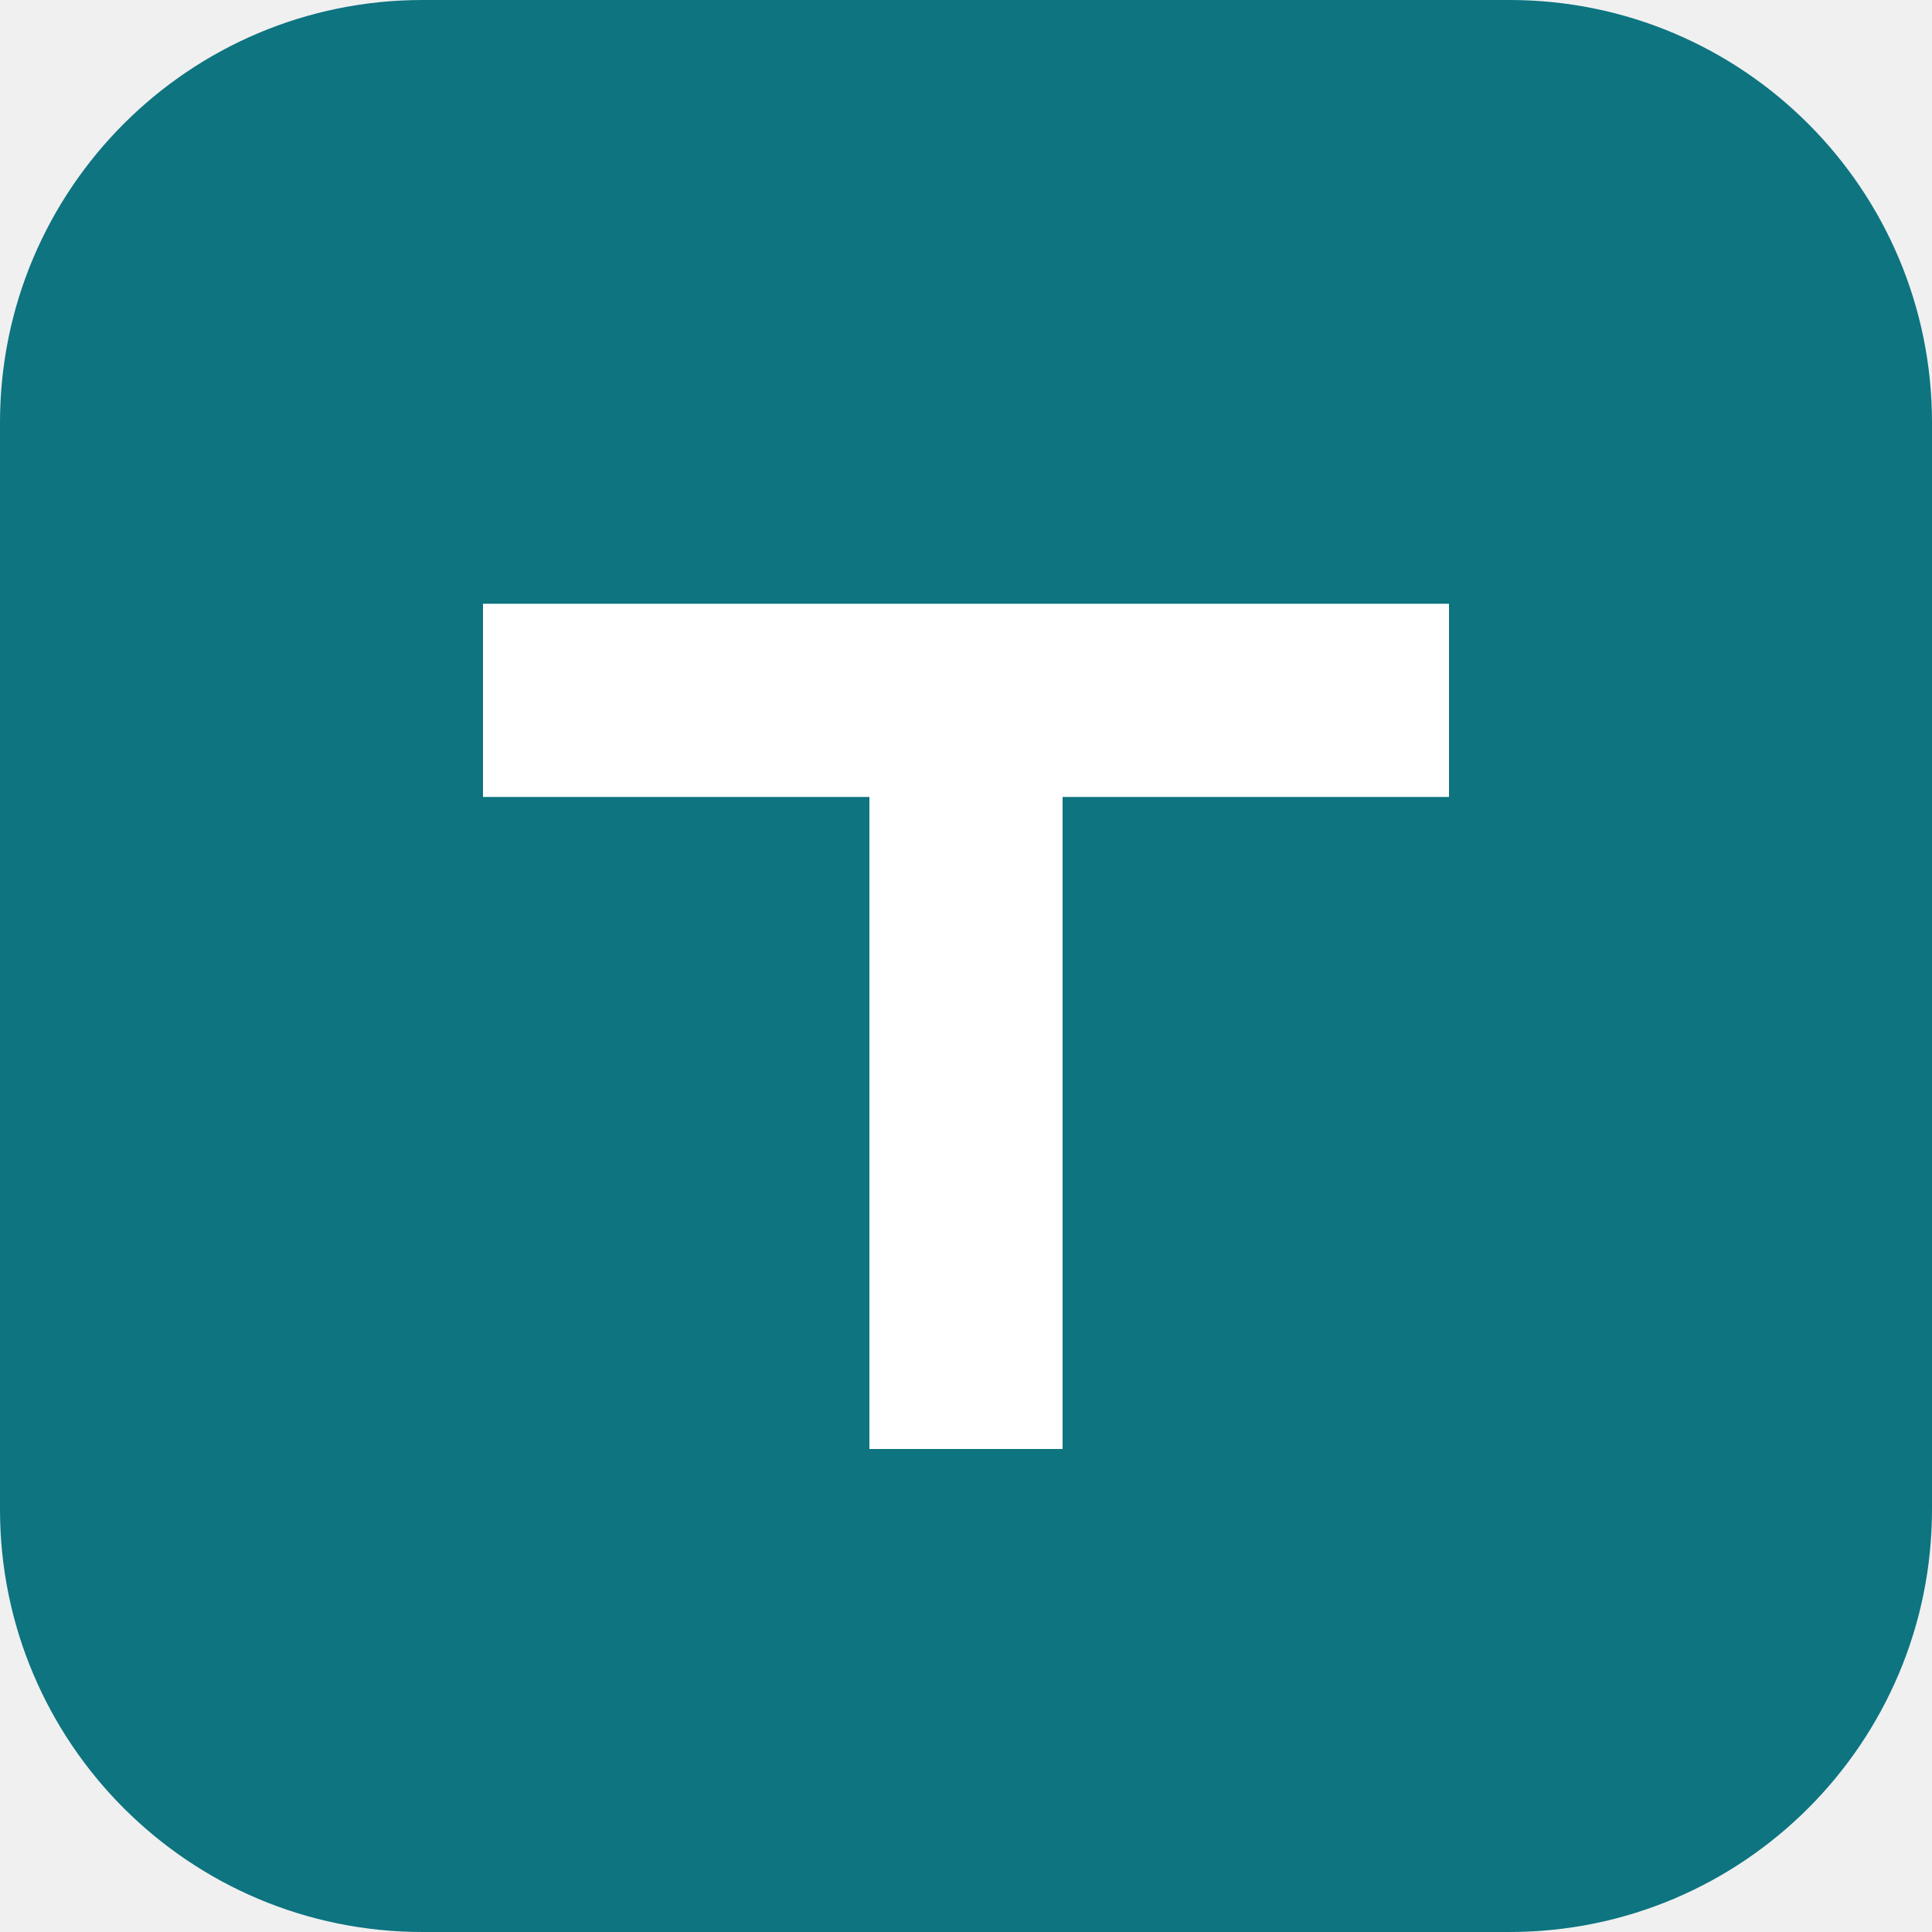
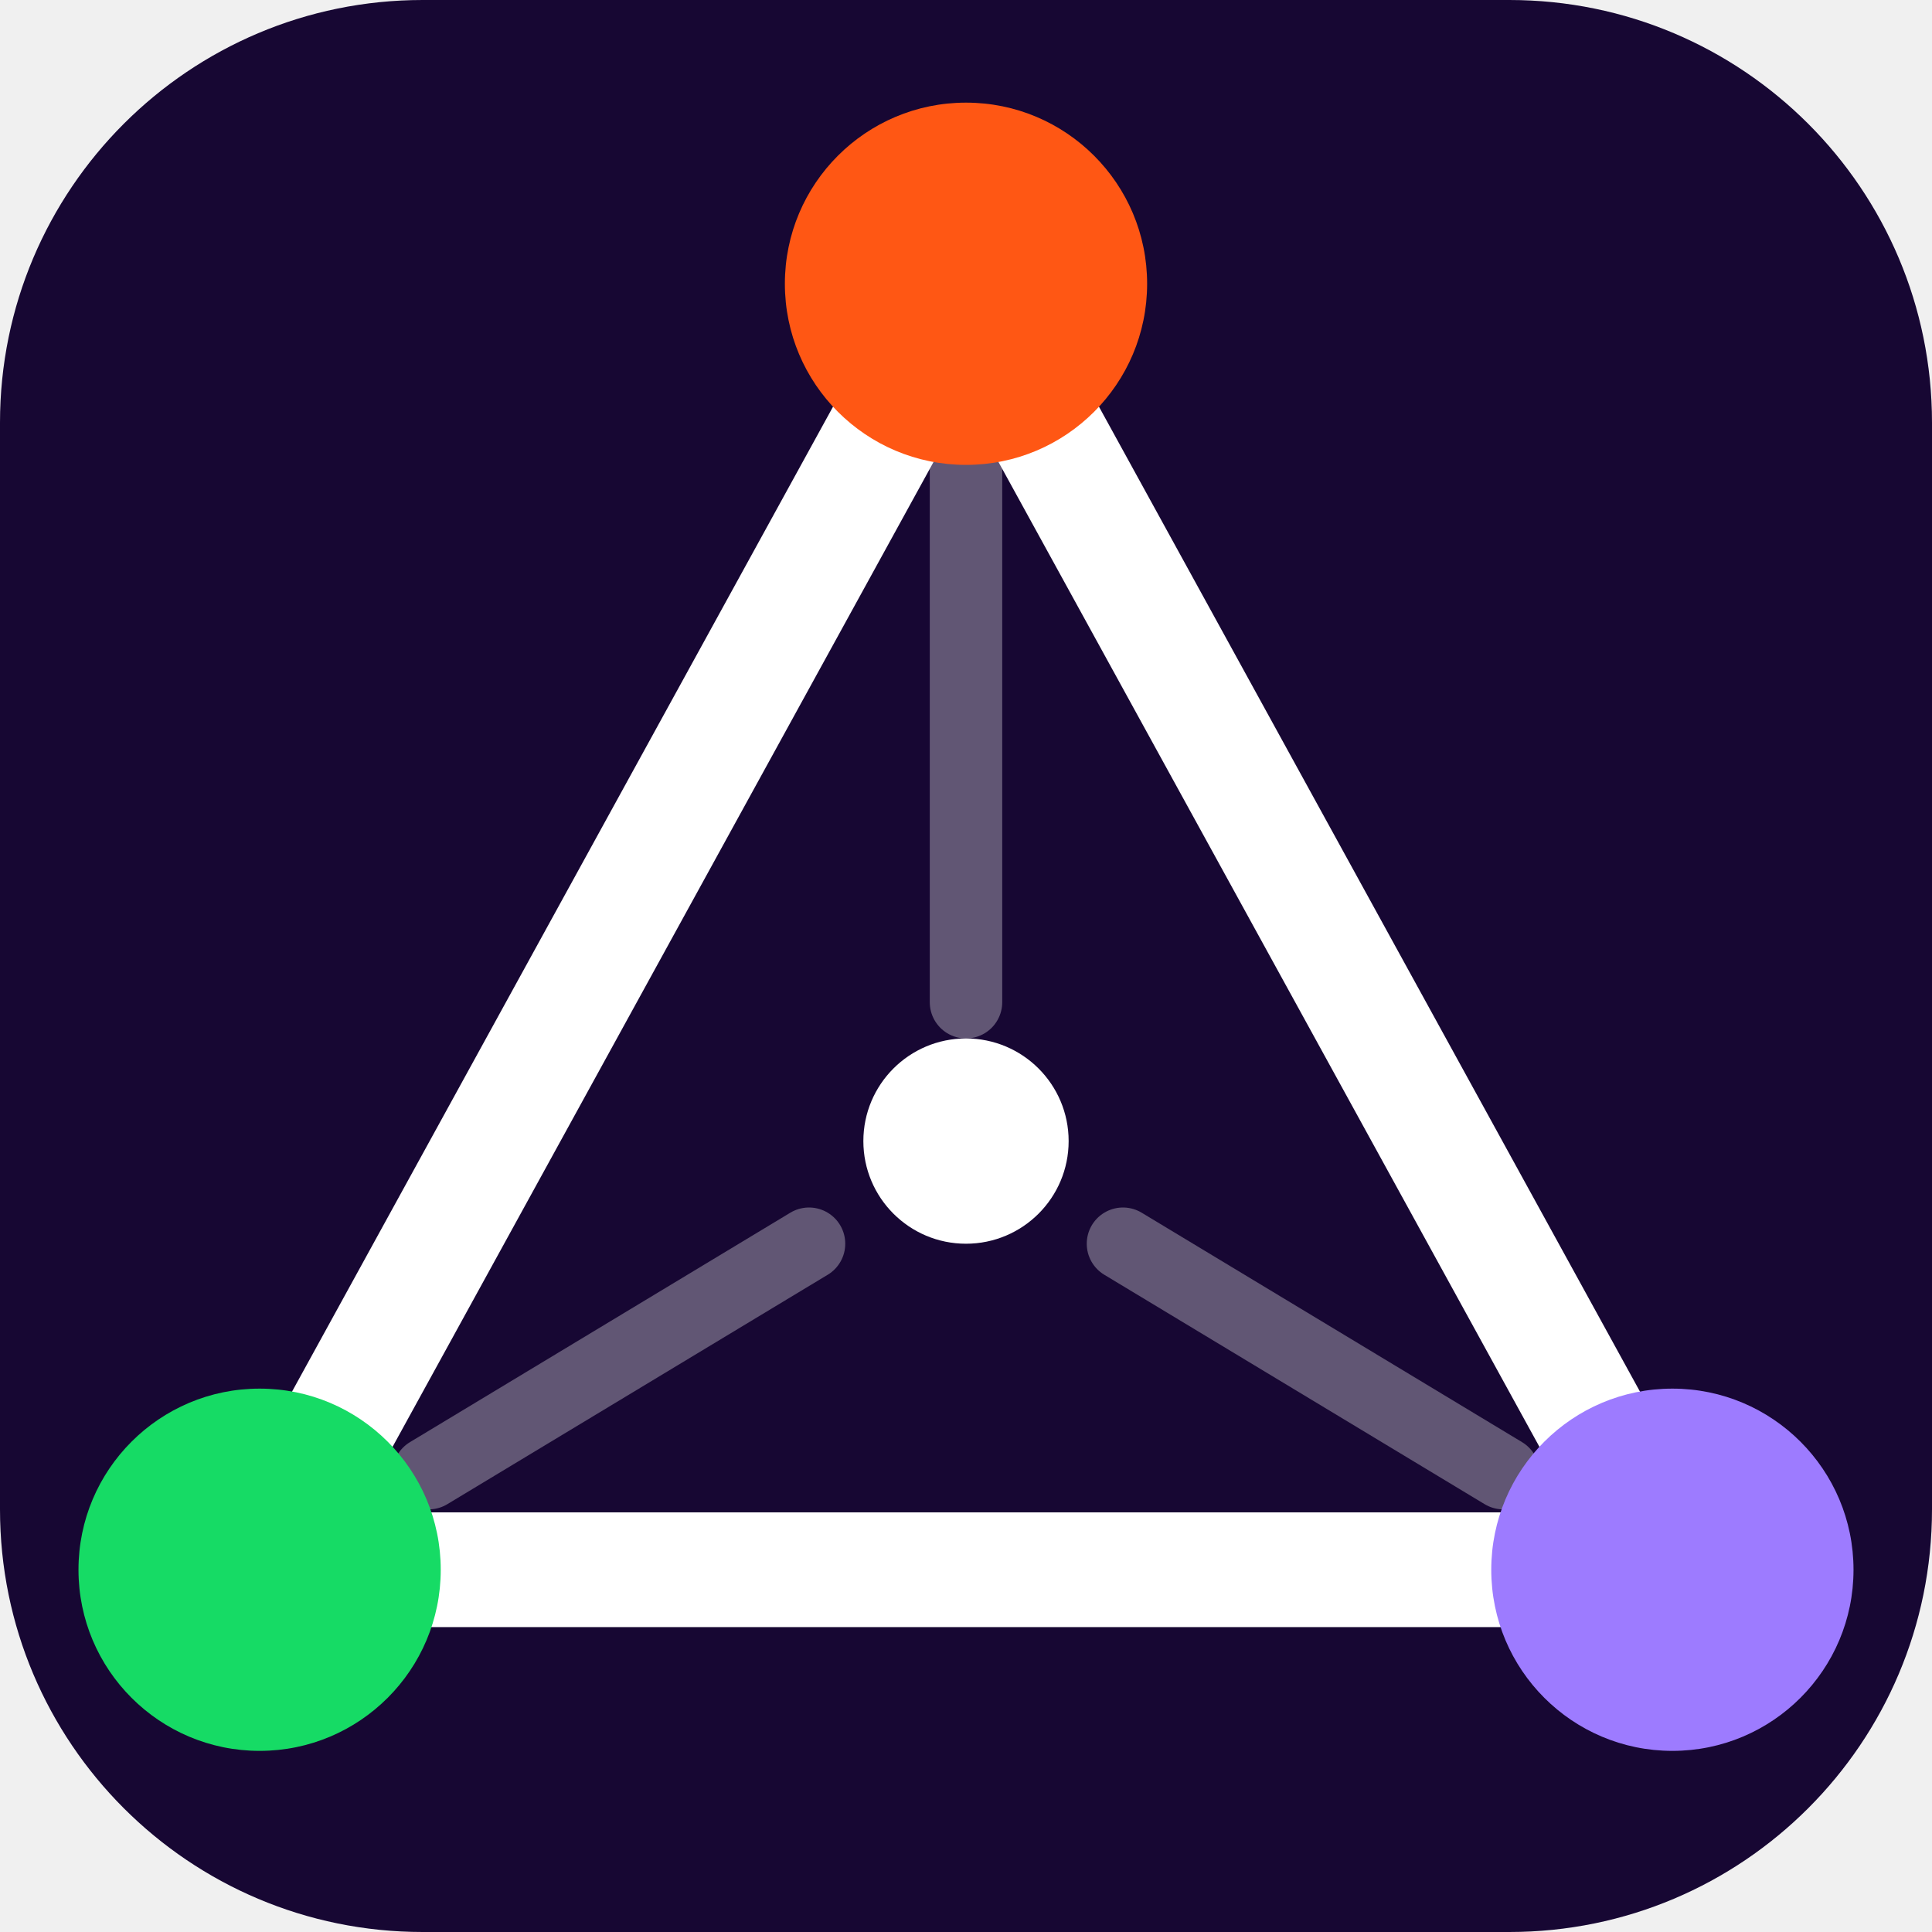
<svg xmlns="http://www.w3.org/2000/svg" viewBox="0 0 32 32">
-   <rect width="32" height="32" rx="7" fill="#0d7480" />
-   <path d="M8 10h16v3.2h-6.4V24h-3.2V13.2H8Z" fill="#ffffff" />
+   <rect width="32" height="32" rx="7" fill="#170733" />
+   <g stroke="#ffffff" stroke-opacity="0.32" stroke-width="1.2" stroke-linecap="round">
+     <line x1="16" y1="7.6" x2="16" y2="16.6" />
+     <line x1="7.1" y1="24.4" x2="13.4" y2="20.6" />
+     <line x1="24.9" y1="24.4" x2="18.6" y2="20.6" />
+   </g>
+   <path d="M16 4.7 L27.7 26 L4.3 26 Z" stroke="#ffffff" stroke-width="1.9" stroke-linejoin="round" stroke-linecap="round" fill="none" />
+   <circle cx="16" cy="4.7" r="3" fill="#FF5714" />
+   <circle cx="4.3" cy="26" r="3" fill="#16DB65" />
+   <circle cx="27.7" cy="26" r="3" fill="#9D7BFF" />
+   <circle cx="16" cy="18.9" r="1.7" fill="#ffffff" />
</svg>
